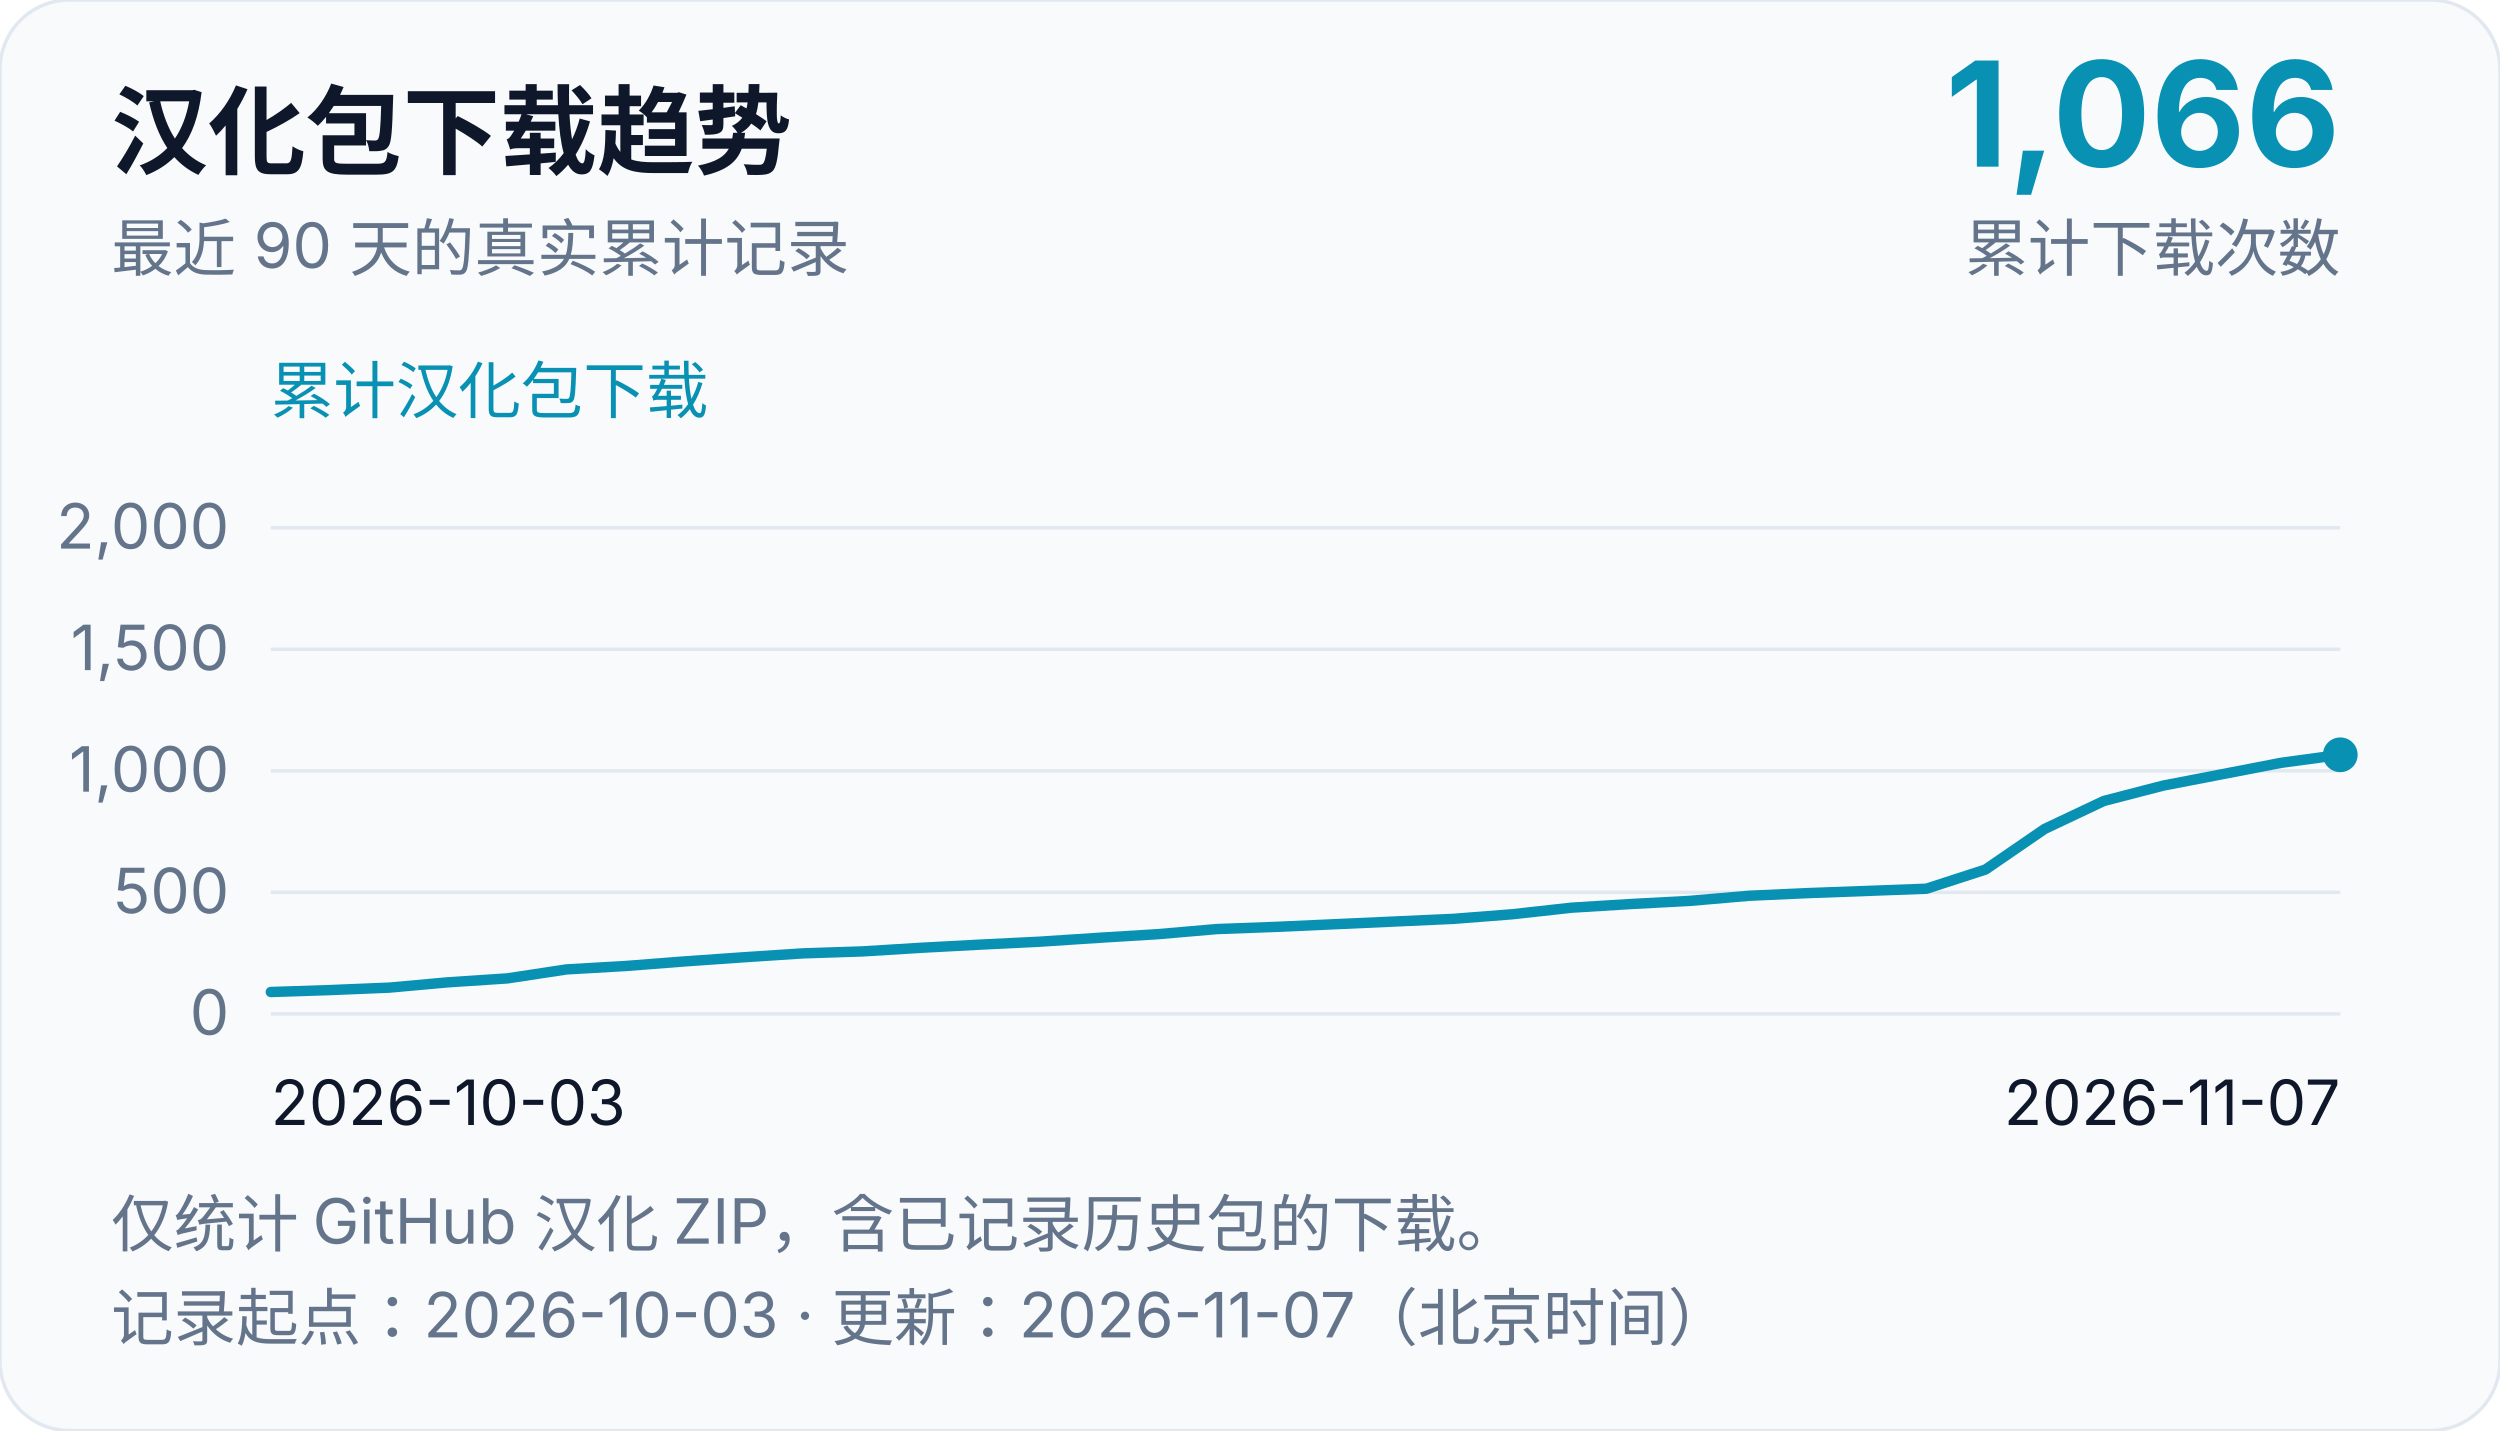
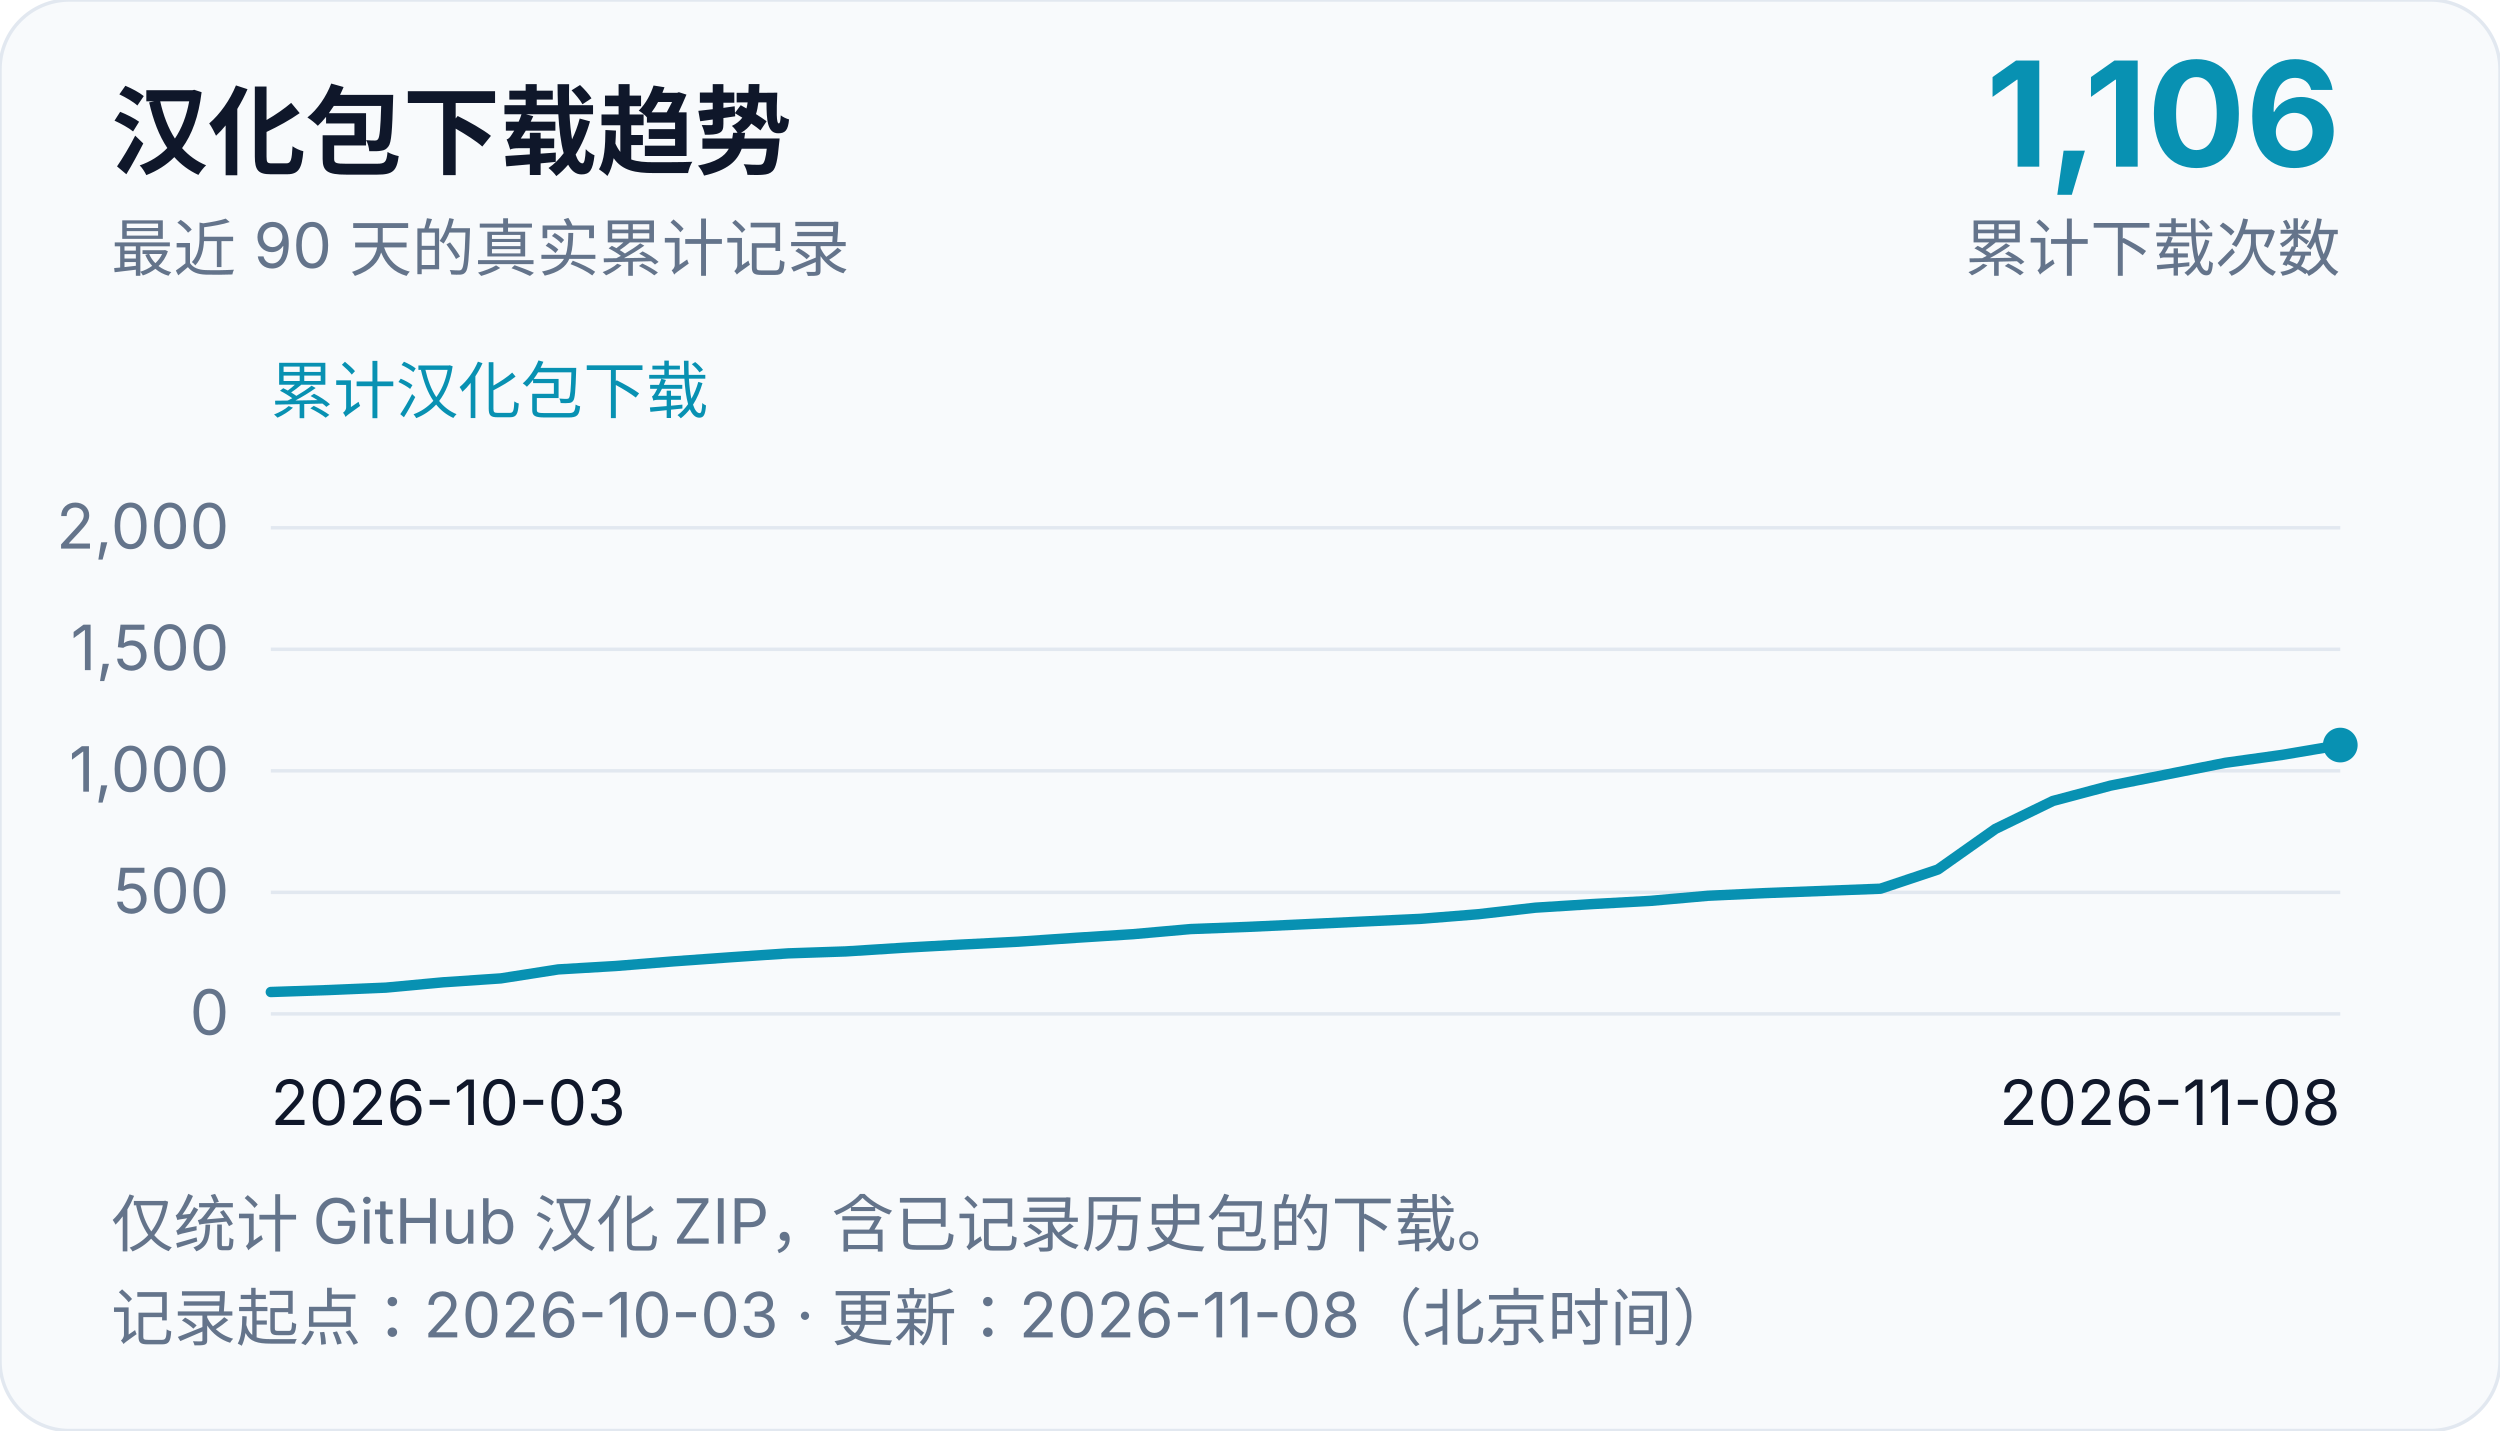
<svg xmlns="http://www.w3.org/2000/svg" width="720" height="412" viewBox="0 0 720 412" role="img" aria-labelledby="chart-title chart-desc">
  <rect width="720" height="412" rx="20" fill="#f8fafc" stroke="#e2e8f0" />
  <g font-family="system-ui, -apple-system, Segoe UI, Microsoft YaHei, sans-serif" fill="#0f172a">
    <text x="32" y="48" font-size="28" font-weight="700">汉化包下载趋势</text>
    <text x="32" y="78" font-size="18" fill="#64748b">最近 90 天的真实累计记录</text>
-     <text x="674" y="48" font-size="42" text-anchor="end" font-weight="700" fill="#0891b2">1,066</text>
+     <text x="674" y="48" font-size="42" text-anchor="end" font-weight="700" fill="#0891b2">1,106</text>
    <text x="674" y="78" font-size="18" text-anchor="end" fill="#64748b">累计下载次数</text>
    <text x="78" y="119" font-size="18" fill="#0891b2">累计汉化包下载</text>
    <line x1="78" y1="292.0" x2="674" y2="292.0" stroke="#e2e8f0" stroke-width="1" />
    <text x="66" y="298.0" font-size="18" text-anchor="end" fill="#64748b">0</text>
    <line x1="78" y1="257.0" x2="674" y2="257.0" stroke="#e2e8f0" stroke-width="1" />
    <text x="66" y="263.0" font-size="18" text-anchor="end" fill="#64748b">500</text>
    <line x1="78" y1="222.0" x2="674" y2="222.0" stroke="#e2e8f0" stroke-width="1" />
    <text x="66" y="228.0" font-size="18" text-anchor="end" fill="#64748b">1,000</text>
    <line x1="78" y1="187.0" x2="674" y2="187.0" stroke="#e2e8f0" stroke-width="1" />
    <text x="66" y="193.0" font-size="18" text-anchor="end" fill="#64748b">1,500</text>
    <line x1="78" y1="152.0" x2="674" y2="152.0" stroke="#e2e8f0" stroke-width="1" />
    <text x="66" y="158.0" font-size="18" text-anchor="end" fill="#64748b">2,000</text>
    <text x="78" y="324" font-size="18">2026-10-03</text>
-     <text x="674" y="324" font-size="18" text-anchor="end">2026-11-07</text>
-     <path d="M 78.0,285.7 L 95.03,285.14 L 112.06,284.44 L 129.09,282.9 L 146.11,281.78 L 163.14,279.19 L 180.17,278.21 L 197.2,276.88 L 214.23,275.69 L 231.26,274.57 L 248.29,274.01 L 265.31,272.96 L 282.34,272.05 L 299.37,271.21 L 316.4,270.09 L 333.43,269.04 L 350.46,267.57 L 367.49,266.94 L 384.51,266.17 L 401.54,265.4 L 418.57,264.63 L 435.6,263.3 L 452.63,261.41 L 469.66,260.36 L 486.69,259.45 L 503.71,257.98 L 520.74,257.21 L 537.77,256.58 L 554.8,255.95 L 571.83,250.42 L 588.86,238.73 L 605.89,230.68 L 622.91,226.27 L 639.94,222.98 L 656.97,219.69 L 674.0,217.38" fill="none" stroke="#0891b2" stroke-width="3" stroke-linejoin="round" stroke-linecap="round" />
-     <circle cx="674.0" cy="217.38" r="5" fill="#0891b2" />
+     <text x="674" y="324" font-size="18" text-anchor="end">2026-11-08</text>
+     <path d="M 78.0,285.7 L 94.56,285.14 L 111.11,284.44 L 127.67,282.9 L 144.22,281.78 L 160.78,279.19 L 177.33,278.21 L 193.89,276.88 L 210.44,275.69 L 227.0,274.57 L 243.56,274.01 L 260.11,272.96 L 276.67,272.05 L 293.22,271.21 L 309.78,270.09 L 326.33,269.04 L 342.89,267.57 L 359.44,266.94 L 376.0,266.17 L 392.56,265.4 L 409.11,264.63 L 425.67,263.3 L 442.22,261.41 L 458.78,260.36 L 475.33,259.45 L 491.89,257.98 L 508.44,257.21 L 525.0,256.58 L 541.56,255.95 L 558.11,250.42 L 574.67,238.73 L 591.22,230.68 L 607.78,226.27 L 624.33,222.98 L 640.89,219.69 L 657.44,217.38 L 674.0,214.58" fill="none" stroke="#0891b2" stroke-width="3" stroke-linejoin="round" stroke-linecap="round" />
+     <circle cx="674.0" cy="214.58" r="5" fill="#0891b2" />
    <text x="32" y="359" font-size="18" fill="#64748b">仅统计 GitHub 汉化 ZIP，含已记录历史包的下载。</text>
-     <text x="32" y="386" font-size="18" fill="#64748b">记录起点：2026-10-03 · 更新：2026-11-07（北京时间）</text>
+     <text x="32" y="386" font-size="18" fill="#64748b">记录起点：2026-10-03 · 更新：2026-11-08（北京时间）</text>
  </g>
</svg>
